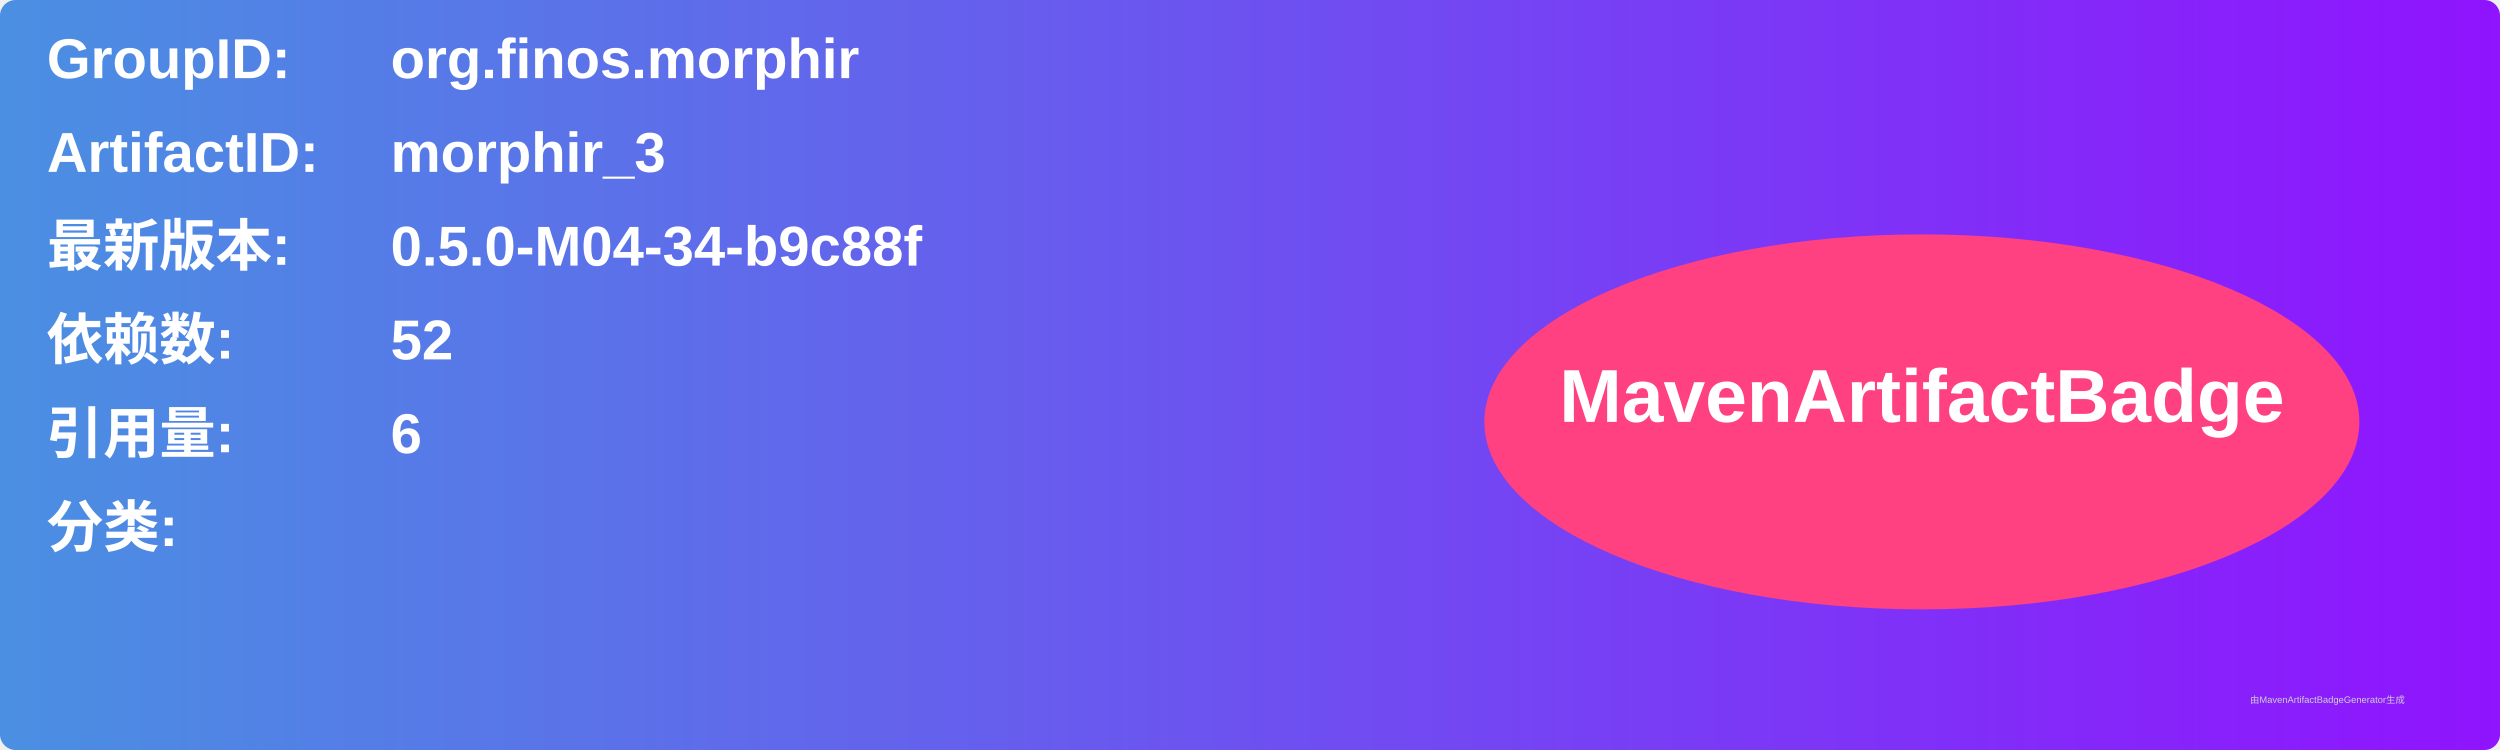
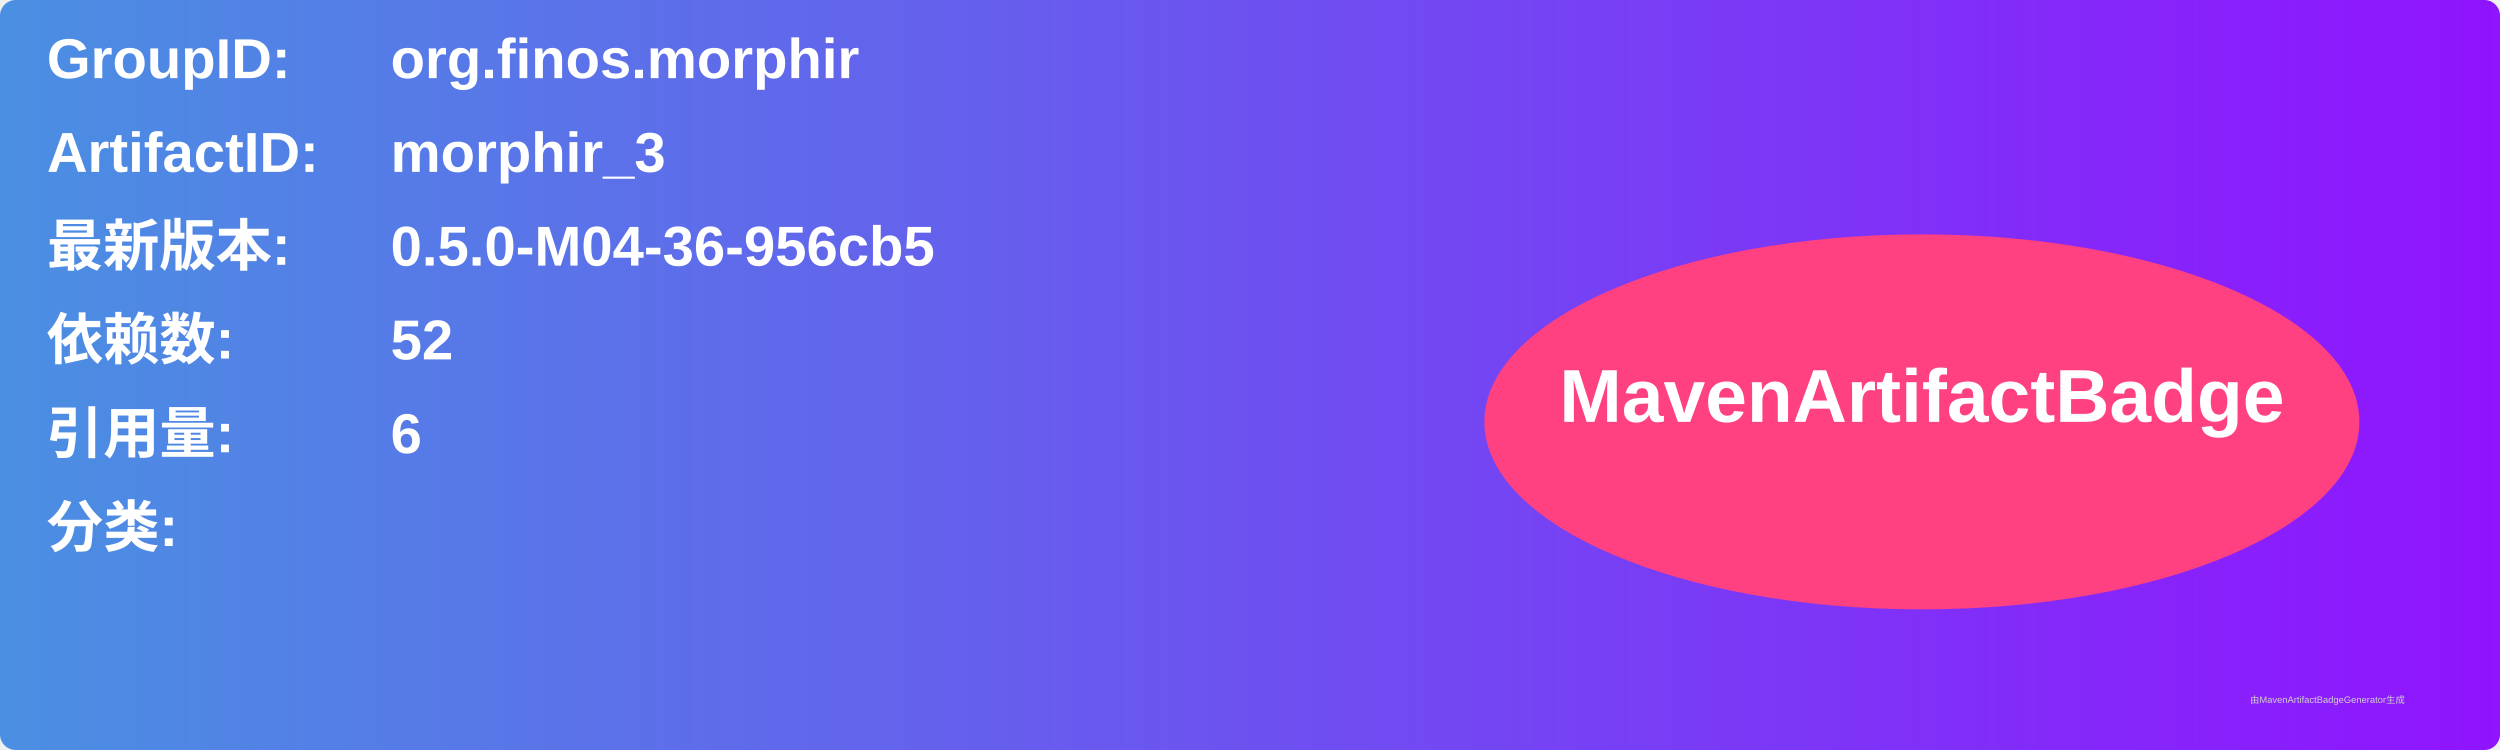
<svg xmlns="http://www.w3.org/2000/svg" width="800" height="240" viewBox="0 0 800 240">
  <linearGradient id="grad" x1="0%" y1="0%" x2="100%" y2="0%">
    <stop offset="0%" stop-color="#4a90e2" />
    <stop offset="100%" stop-color="#9013fe" />
  </linearGradient>
  <rect width="100%" height="100%" rx="5" ry="5" fill="url(#grad)" />
  <g transform="translate(15, 15)">
    <text x="0" y="10" font-family="Arial" font-size="18" fill="white" font-weight="bold" width="260">GroupID:</text>
    <text x="110" y="10" font-family="Arial" font-size="18" fill="white" font-weight="bold" width="460">org.finos.morphir</text>
    <text x="0" y="40" font-family="Arial" font-size="18" fill="white" font-weight="bold" width="260">ArtifactID:</text>
    <text x="110" y="40" font-family="Arial" font-size="18" fill="white" font-weight="bold" width="460">morphir_3</text>
    <text x="0" y="70" font-family="Arial" font-size="18" fill="white" font-weight="bold">最新版本:</text>
    <text x="110" y="70" font-family="Arial" font-size="18" fill="white" font-weight="bold">
-       <tspan font-weight="bold">0.5.0-M04-34-b9c88f</tspan>
+       <tspan font-weight="bold">0.5.0-M04-36-956cb5</tspan>
    </text>
    <text x="0" y="100" font-family="Arial" font-size="18" fill="white" font-weight="bold">依赖数: </text>
    <text x="110" y="100" font-family="Arial" font-size="18" fill="white">
      <tspan font-weight="bold">52</tspan>
    </text>
    <text x="0" y="130" font-family="Arial" font-size="18" fill="white" font-weight="bold">引用量: </text>
    <text x="110" y="130" font-family="Arial" font-size="18" fill="white">
      <tspan font-weight="bold">6</tspan>
    </text>
    <text x="0" y="160" font-family="Arial" font-size="18" fill="white" font-weight="bold">分类:</text>
    <text x="10" y="190" font-family="Arial" font-size="10" fill="white">
      <tspan font-weight="bold" />
    </text>
    <ellipse cx="600" cy="120" rx="140" ry="60" fill="#ff4081" />
    <text x="600" y="120" text-anchor="middle" font-family="Arial" font-size="24" fill="white" font-weight="bold">MavenArtifactBadge</text>
  </g>
  <text x="720" y="225" font-family="Arial" font-size="3" fill="#d0d0d0">由MavenArtifactBadgeGenerator生成</text>
</svg>
